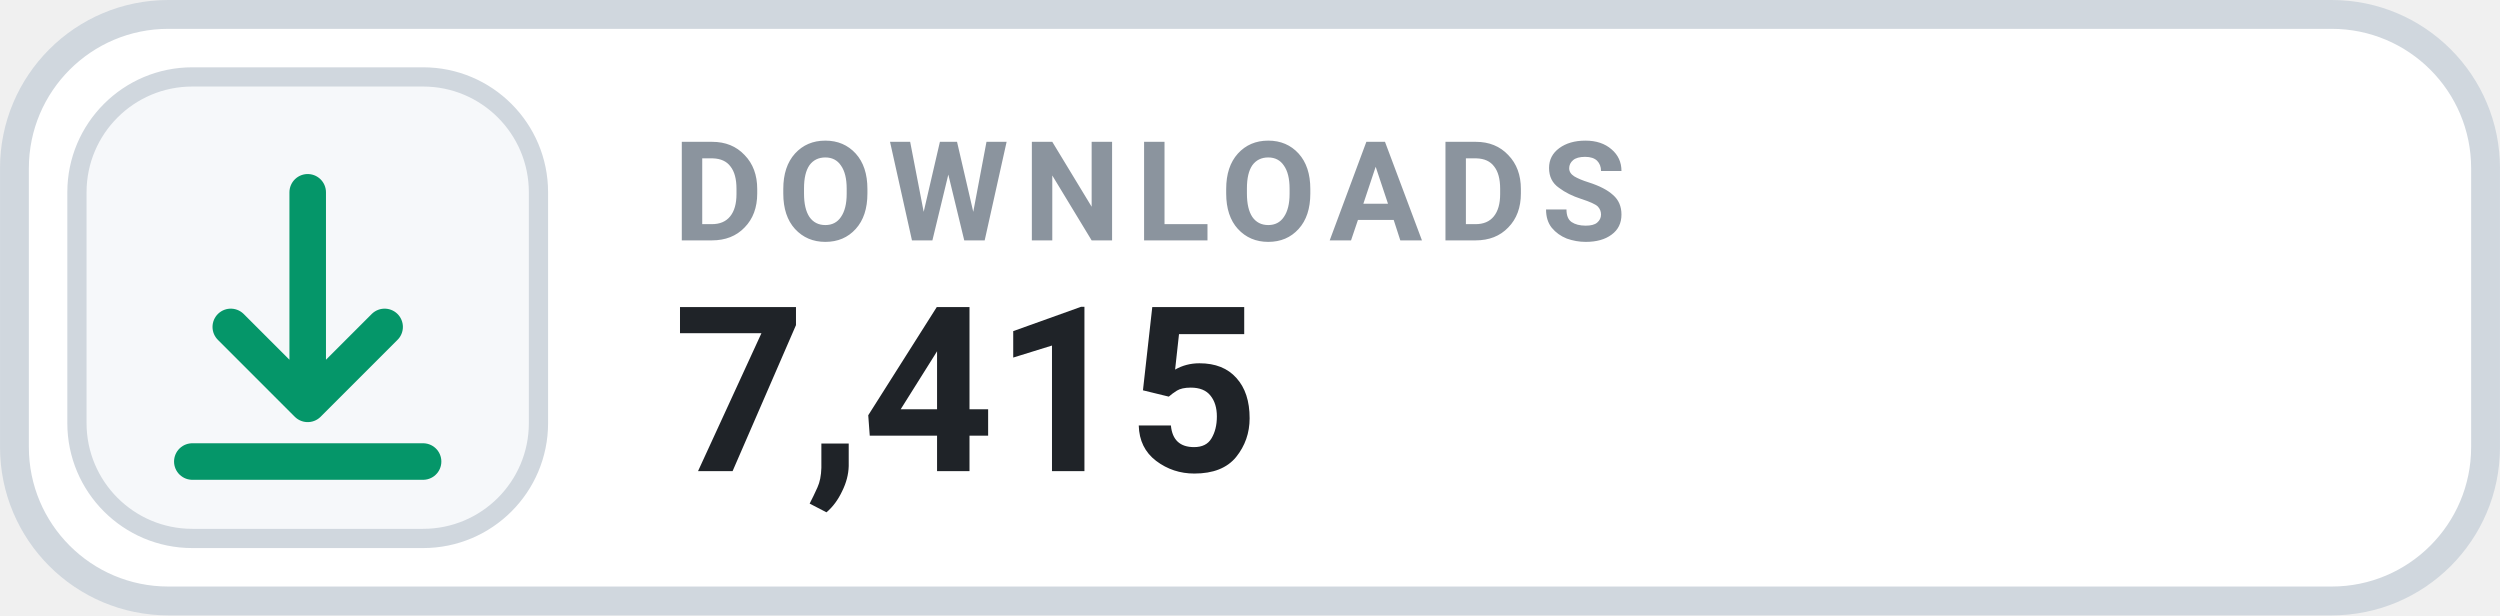
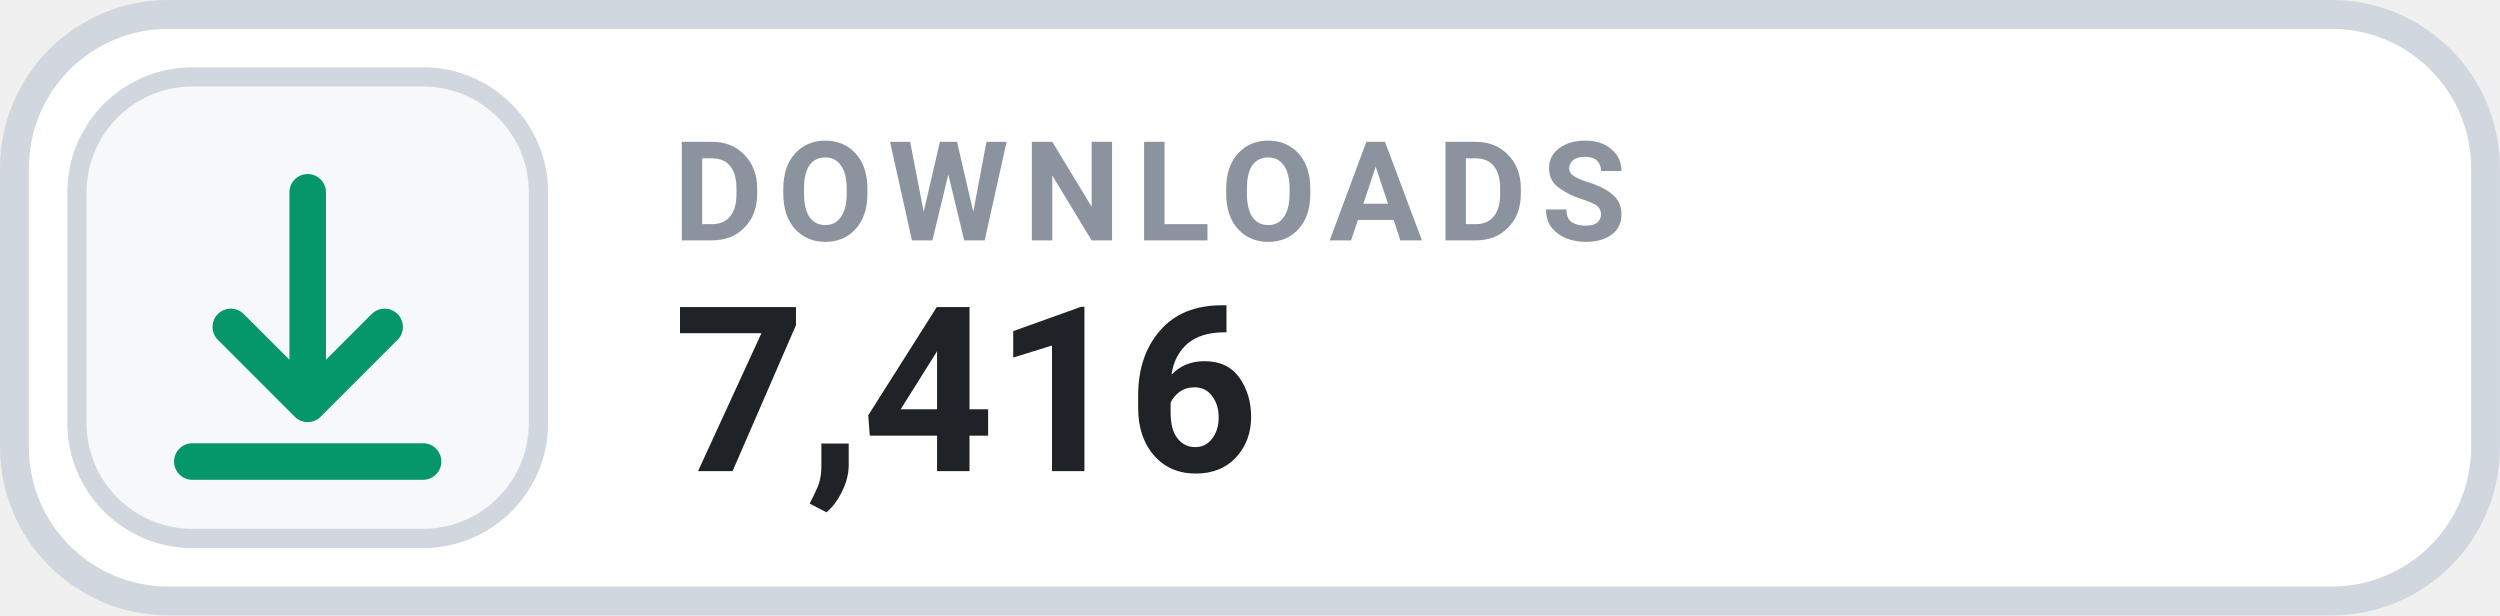
- <svg xmlns="http://www.w3.org/2000/svg" width="126" height="31.015" viewBox="0 0 130 32" role="img" aria-label="DOWNLOADS 7,415">
+ <svg xmlns="http://www.w3.org/2000/svg" width="126" height="31.015" viewBox="0 0 130 32" role="img" aria-label="DOWNLOADS 7,416">
  <rect x=".75" y=".75" width="128.5" height="30.5" rx="8" fill="#FFFFFF" stroke="#D0D7DE" stroke-width="1.5" />
  <rect x="4" y="4" width="24" height="24" rx="6" fill="#F6F8FA" stroke="#D0D7DE" stroke-width="1" />
  <g transform="translate(16 16)" style="color:#059669;">
    <path d="M0 -6 v11 m0 0 l4 -4 m-4 4 l-4 -4 M-6 8 h12" fill="none" stroke="currentColor" stroke-width="1.9" stroke-linecap="round" stroke-linejoin="round" />
  </g>
  <text x="35" y="12.5" fill="#8B949E" font-family="-apple-system,BlinkMacSystemFont,'Segoe UI',Roboto,Helvetica,Arial,sans-serif" font-size="7.2" font-weight="700" letter-spacing=".75">DOWNLOADS</text>
-   <text x="35" y="24.5" fill="#1F2328" font-family="-apple-system,BlinkMacSystemFont,'Segoe UI',Roboto,Helvetica,Arial,sans-serif" font-size="12" font-weight="700">7,415</text>
+   <text x="35" y="24.5" fill="#1F2328" font-family="-apple-system,BlinkMacSystemFont,'Segoe UI',Roboto,Helvetica,Arial,sans-serif" font-size="12" font-weight="700">7,416</text>
</svg>
